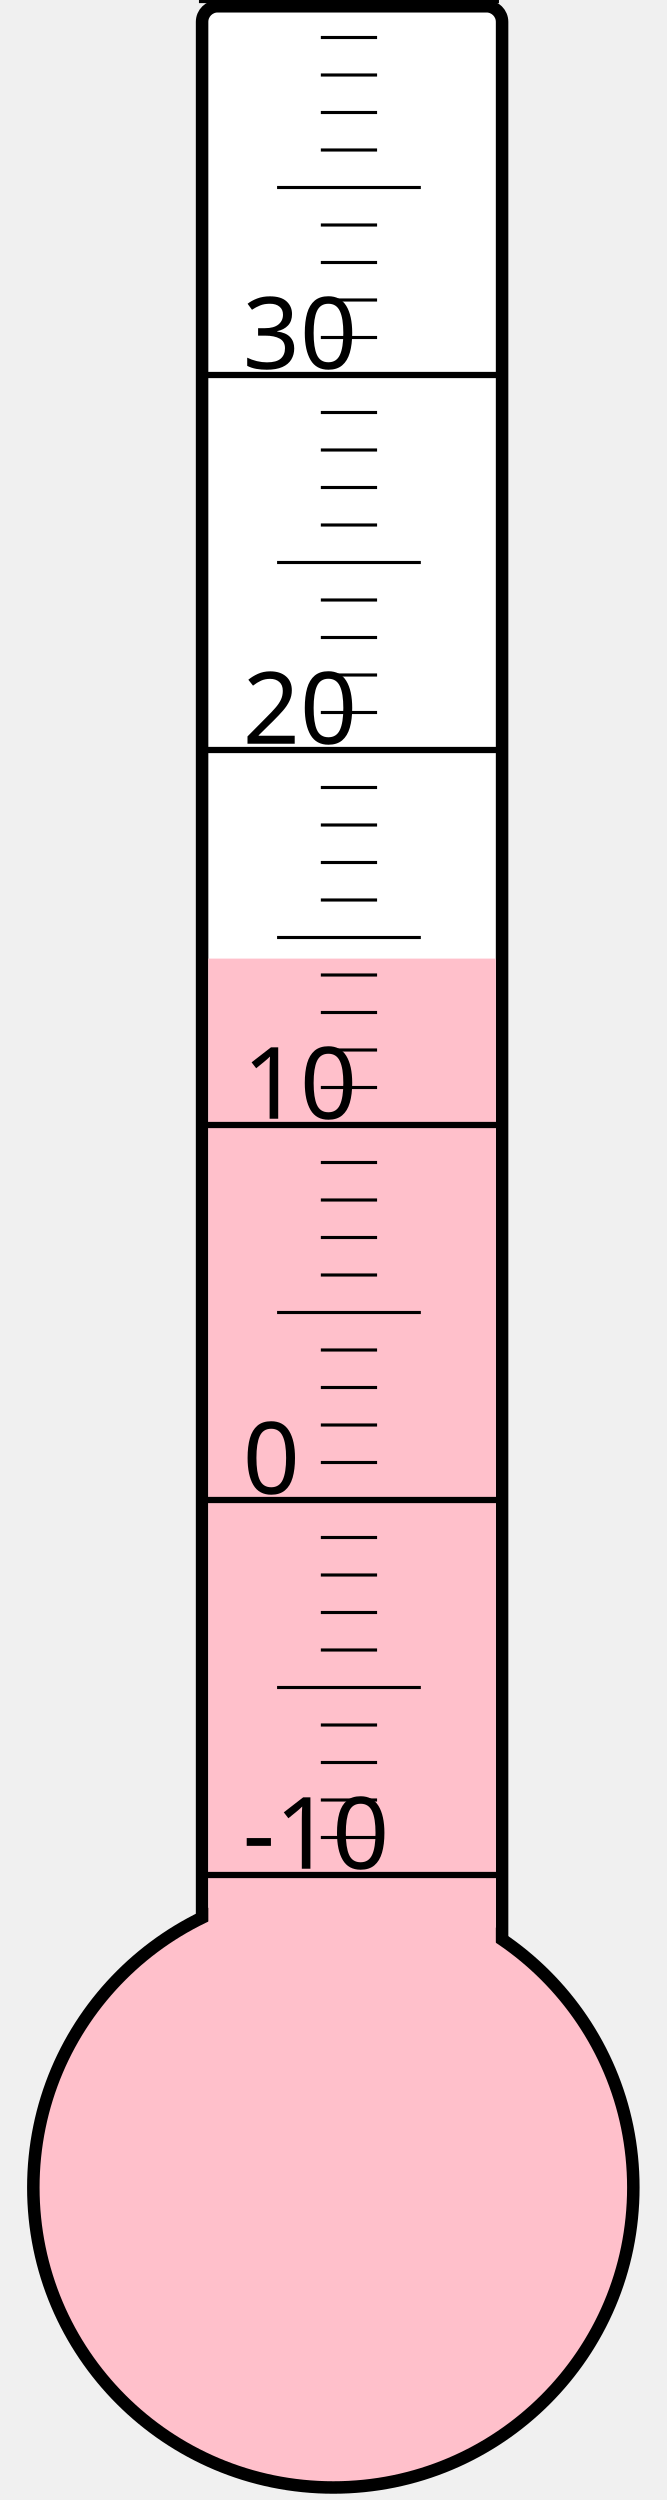
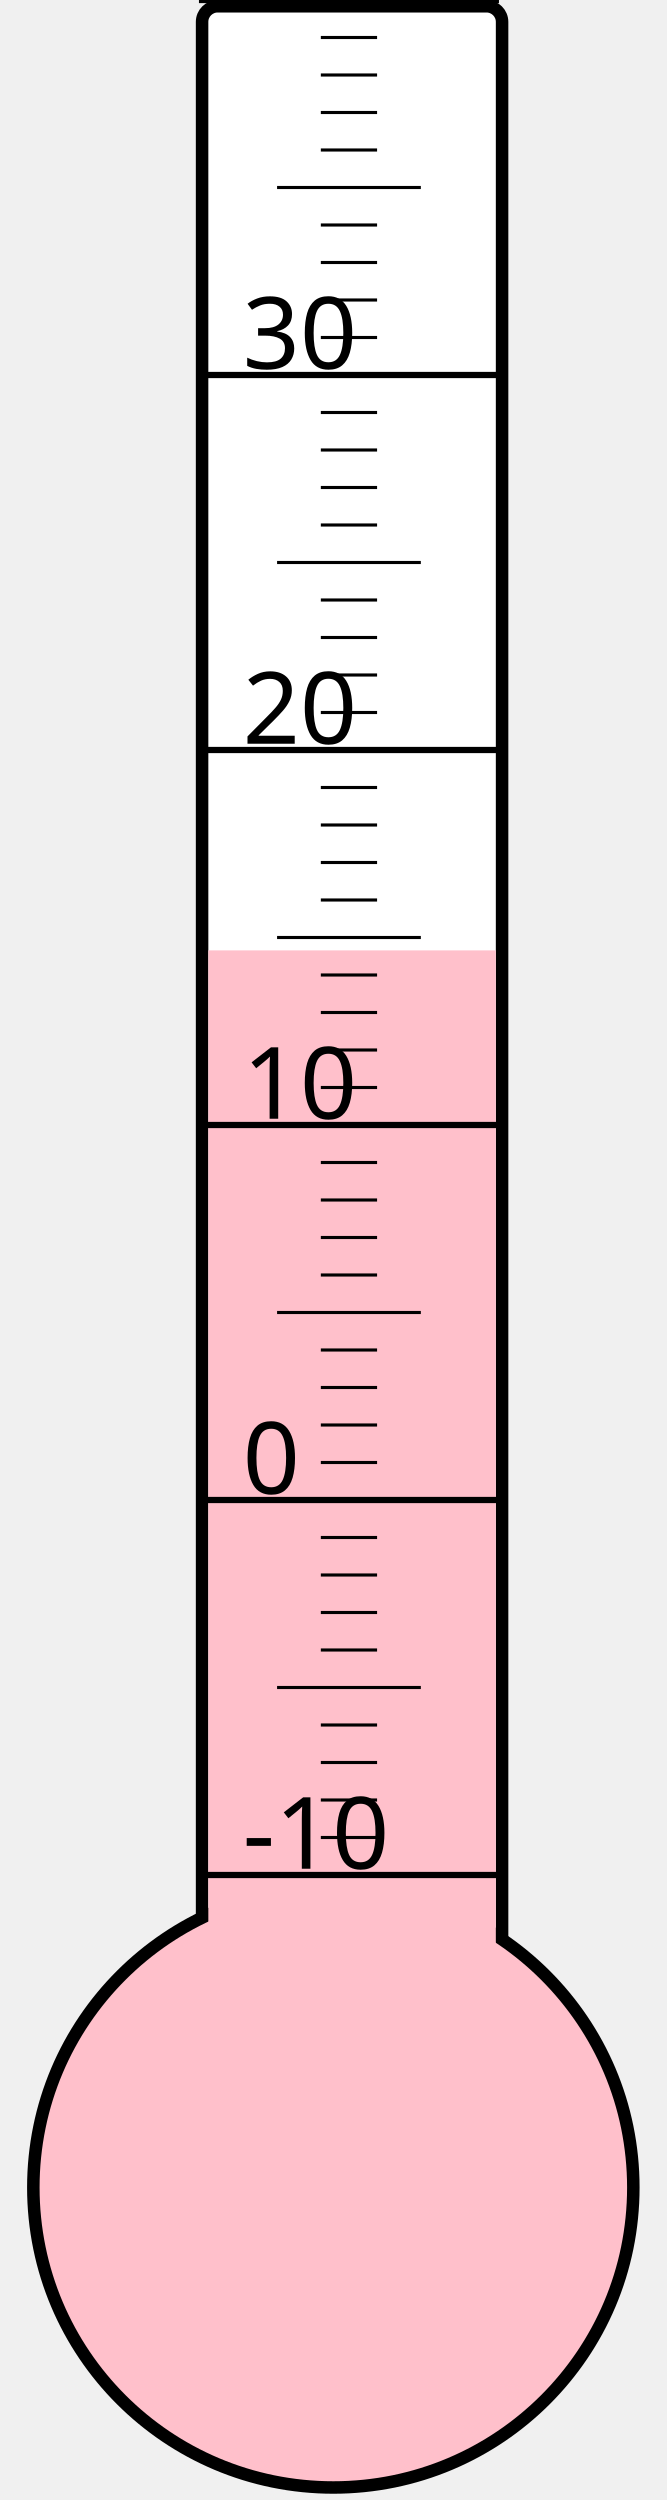
<svg xmlns="http://www.w3.org/2000/svg" width="40px" height="150px" viewBox="0 0 200 800">
  <rect width="200" height="800" x="0" y="0" style="fill: #ffffeb; fill-opacity: 0;" />
  <rect width="96" height="680" x="58" y="2" rx="5" ry="5" style="fill: white; fill-opacity: 1; stroke: black; stroke-width: 4;" />
  <circle cx="100" cy="700" r="96" style="fill: pink; stroke: black; stroke-width: 4;" />
-   <rect width="92" height="393.25" x="60" y="306.75" style="fill: pink; fill-opacity: 1; stroke-width: 0;" />
+   <rect width="92" height="395.875" x="60" y="304.125" style="fill: pink; fill-opacity: 1; stroke-width: 0;" />
  <text x="71" y="598" style="font-family: sans-serif; font-size: 24pt;">-10</text>
  <text x="71" y="478" style="font-family: sans-serif; font-size: 24pt;">0</text>
  <text x="71" y="358" style="font-family: sans-serif; font-size: 24pt;">10</text>
  <text x="71" y="238" style="font-family: sans-serif; font-size: 24pt;">20</text>
  <text x="71" y="118" style="font-family: sans-serif; font-size: 24pt;">30</text>
  <g style="stroke: black;">
    <line x1="57" y1="600" x2="153" y2="600" style="stroke-width: 2;" />
    <line x1="96" y1="588" x2="114" y2="588" style="stroke-width: 1;" />
    <line x1="96" y1="576" x2="114" y2="576" style="stroke-width: 1;" />
    <line x1="96" y1="564" x2="114" y2="564" style="stroke-width: 1;" />
    <line x1="96" y1="552" x2="114" y2="552" style="stroke-width: 1;" />
    <line x1="82" y1="540" x2="128" y2="540" style="stroke-width: 1;" />
    <line x1="96" y1="528" x2="114" y2="528" style="stroke-width: 1;" />
    <line x1="96" y1="516" x2="114" y2="516" style="stroke-width: 1;" />
    <line x1="96" y1="504" x2="114" y2="504" style="stroke-width: 1;" />
    <line x1="96" y1="492" x2="114" y2="492" style="stroke-width: 1;" />
    <line x1="57" y1="480" x2="153" y2="480" style="stroke-width: 2;" />
    <line x1="96" y1="468" x2="114" y2="468" style="stroke-width: 1;" />
    <line x1="96" y1="456" x2="114" y2="456" style="stroke-width: 1;" />
    <line x1="96" y1="444" x2="114" y2="444" style="stroke-width: 1;" />
    <line x1="96" y1="432" x2="114" y2="432" style="stroke-width: 1;" />
    <line x1="82" y1="420" x2="128" y2="420" style="stroke-width: 1;" />
    <line x1="96" y1="408" x2="114" y2="408" style="stroke-width: 1;" />
    <line x1="96" y1="396" x2="114" y2="396" style="stroke-width: 1;" />
    <line x1="96" y1="384" x2="114" y2="384" style="stroke-width: 1;" />
    <line x1="96" y1="372" x2="114" y2="372" style="stroke-width: 1;" />
    <line x1="57" y1="360" x2="153" y2="360" style="stroke-width: 2;" />
    <line x1="96" y1="348" x2="114" y2="348" style="stroke-width: 1;" />
    <line x1="96" y1="336" x2="114" y2="336" style="stroke-width: 1;" />
    <line x1="96" y1="324" x2="114" y2="324" style="stroke-width: 1;" />
    <line x1="96" y1="312" x2="114" y2="312" style="stroke-width: 1;" />
    <line x1="82" y1="300" x2="128" y2="300" style="stroke-width: 1;" />
    <line x1="96" y1="288" x2="114" y2="288" style="stroke-width: 1;" />
    <line x1="96" y1="276" x2="114" y2="276" style="stroke-width: 1;" />
    <line x1="96" y1="264" x2="114" y2="264" style="stroke-width: 1;" />
    <line x1="96" y1="252" x2="114" y2="252" style="stroke-width: 1;" />
    <line x1="57" y1="240" x2="153" y2="240" style="stroke-width: 2;" />
    <line x1="96" y1="228" x2="114" y2="228" style="stroke-width: 1;" />
    <line x1="96" y1="216" x2="114" y2="216" style="stroke-width: 1;" />
    <line x1="96" y1="204" x2="114" y2="204" style="stroke-width: 1;" />
    <line x1="96" y1="192" x2="114" y2="192" style="stroke-width: 1;" />
    <line x1="82" y1="180" x2="128" y2="180" style="stroke-width: 1;" />
    <line x1="96" y1="168" x2="114" y2="168" style="stroke-width: 1;" />
    <line x1="96" y1="156" x2="114" y2="156" style="stroke-width: 1;" />
    <line x1="96" y1="144" x2="114" y2="144" style="stroke-width: 1;" />
    <line x1="96" y1="132" x2="114" y2="132" style="stroke-width: 1;" />
    <line x1="57" y1="120" x2="153" y2="120" style="stroke-width: 2;" />
    <line x1="96" y1="108" x2="114" y2="108" style="stroke-width: 1;" />
    <line x1="96" y1="96" x2="114" y2="96" style="stroke-width: 1;" />
    <line x1="96" y1="84" x2="114" y2="84" style="stroke-width: 1;" />
    <line x1="96" y1="72" x2="114" y2="72" style="stroke-width: 1;" />
    <line x1="82" y1="60" x2="128" y2="60" style="stroke-width: 1;" />
    <line x1="96" y1="48" x2="114" y2="48" style="stroke-width: 1;" />
    <line x1="96" y1="36" x2="114" y2="36" style="stroke-width: 1;" />
    <line x1="96" y1="24" x2="114" y2="24" style="stroke-width: 1;" />
    <line x1="96" y1="12" x2="114" y2="12" style="stroke-width: 1;" />
    <line x1="57" y1="0" x2="153" y2="0" style="stroke-width: 2;" />
  </g>
</svg>
